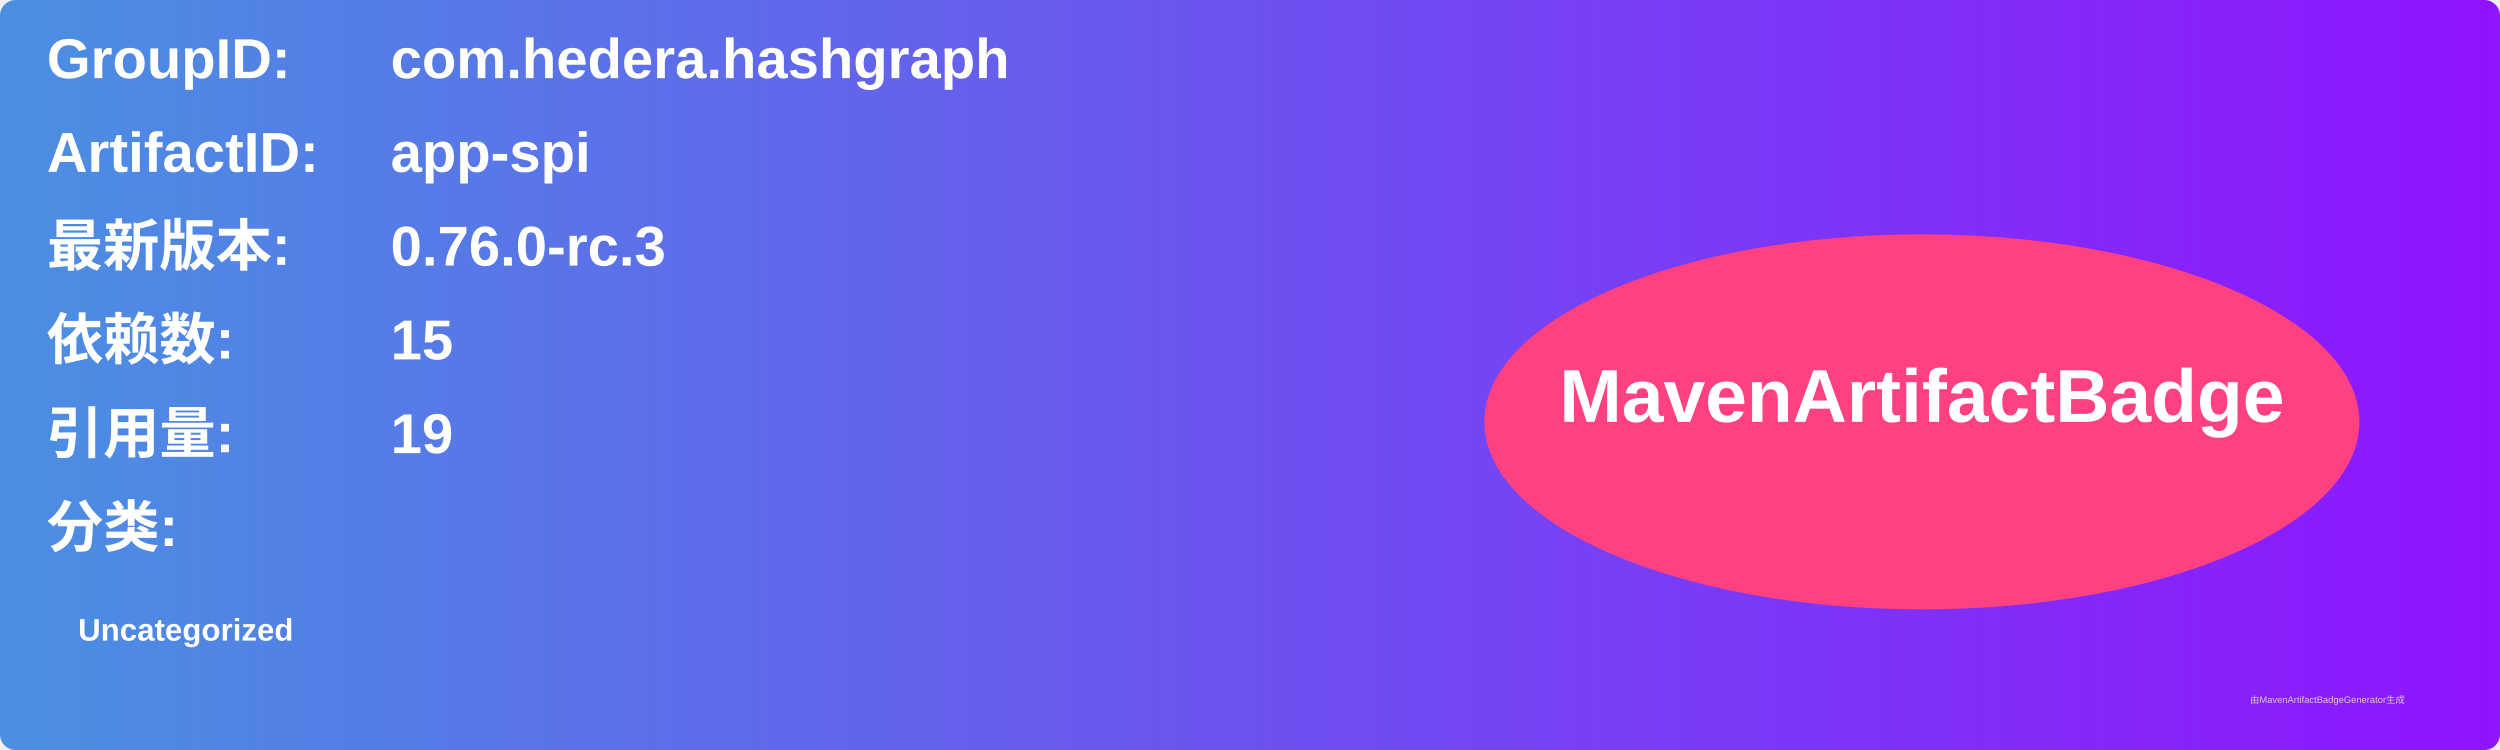
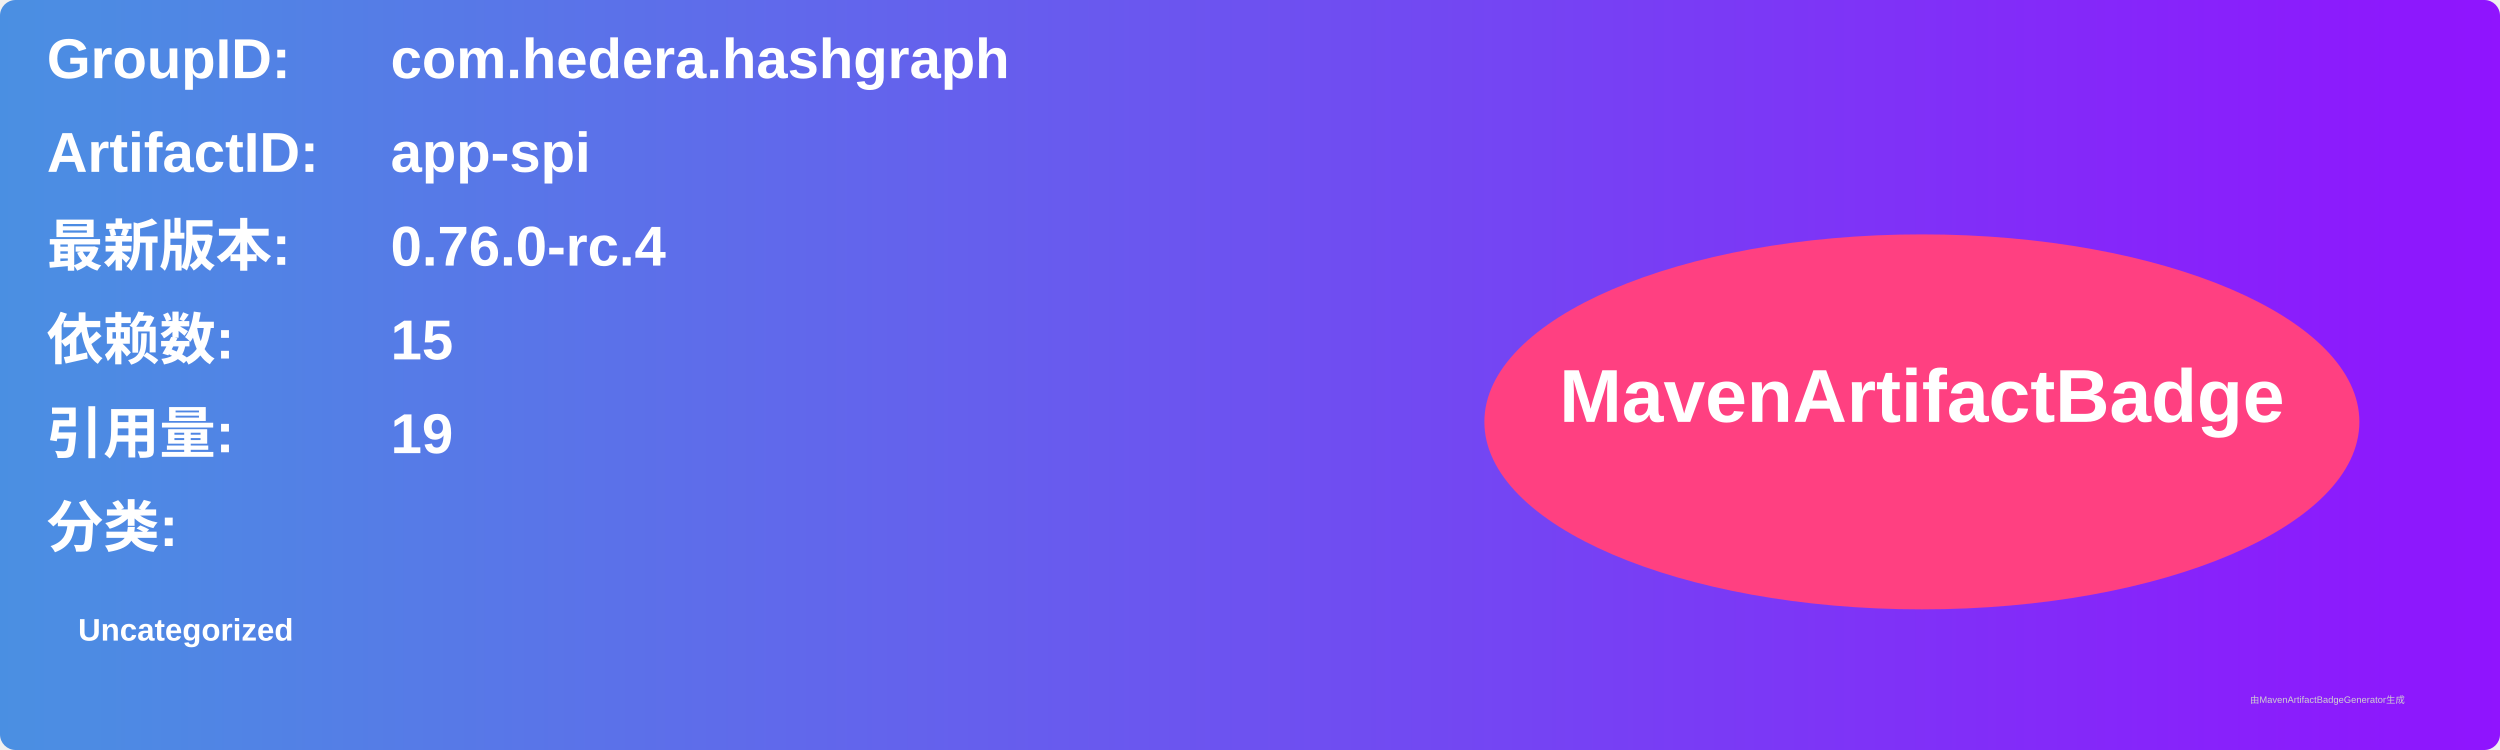
<svg xmlns="http://www.w3.org/2000/svg" width="800" height="240" viewBox="0 0 800 240">
  <linearGradient id="grad" x1="0%" y1="0%" x2="100%" y2="0%">
    <stop offset="0%" stop-color="#4a90e2" />
    <stop offset="100%" stop-color="#9013fe" />
  </linearGradient>
  <rect width="100%" height="100%" rx="5" ry="5" fill="url(#grad)" />
  <g transform="translate(15, 15)">
    <text x="0" y="10" font-family="Arial" font-size="18" fill="white" font-weight="bold" width="260">GroupID:</text>
    <text x="110" y="10" font-family="Arial" font-size="18" fill="white" font-weight="bold" width="460">com.hedera.hashgraph</text>
    <text x="0" y="40" font-family="Arial" font-size="18" fill="white" font-weight="bold" width="260">ArtifactID:</text>
    <text x="110" y="40" font-family="Arial" font-size="18" fill="white" font-weight="bold" width="460">app-spi</text>
    <text x="0" y="70" font-family="Arial" font-size="18" fill="white" font-weight="bold">最新版本:</text>
    <text x="110" y="70" font-family="Arial" font-size="18" fill="white" font-weight="bold">
-       <tspan font-weight="bold">0.76.0-rc.3</tspan>
+       <tspan font-weight="bold">0.76.0-rc.4</tspan>
    </text>
    <text x="0" y="100" font-family="Arial" font-size="18" fill="white" font-weight="bold">依赖数: </text>
    <text x="110" y="100" font-family="Arial" font-size="18" fill="white">
      <tspan font-weight="bold">15</tspan>
    </text>
    <text x="0" y="130" font-family="Arial" font-size="18" fill="white" font-weight="bold">引用量: </text>
    <text x="110" y="130" font-family="Arial" font-size="18" fill="white">
      <tspan font-weight="bold">19</tspan>
    </text>
    <text x="0" y="160" font-family="Arial" font-size="18" fill="white" font-weight="bold">分类:</text>
    <text x="10" y="190" font-family="Arial" font-size="10" fill="white">
      <tspan font-weight="bold">Uncategorized</tspan>
    </text>
    <ellipse cx="600" cy="120" rx="140" ry="60" fill="#ff4081" />
    <text x="600" y="120" text-anchor="middle" font-family="Arial" font-size="24" fill="white" font-weight="bold">MavenArtifactBadge</text>
  </g>
  <text x="720" y="225" font-family="Arial" font-size="3" fill="#d0d0d0">由MavenArtifactBadgeGenerator生成</text>
</svg>
